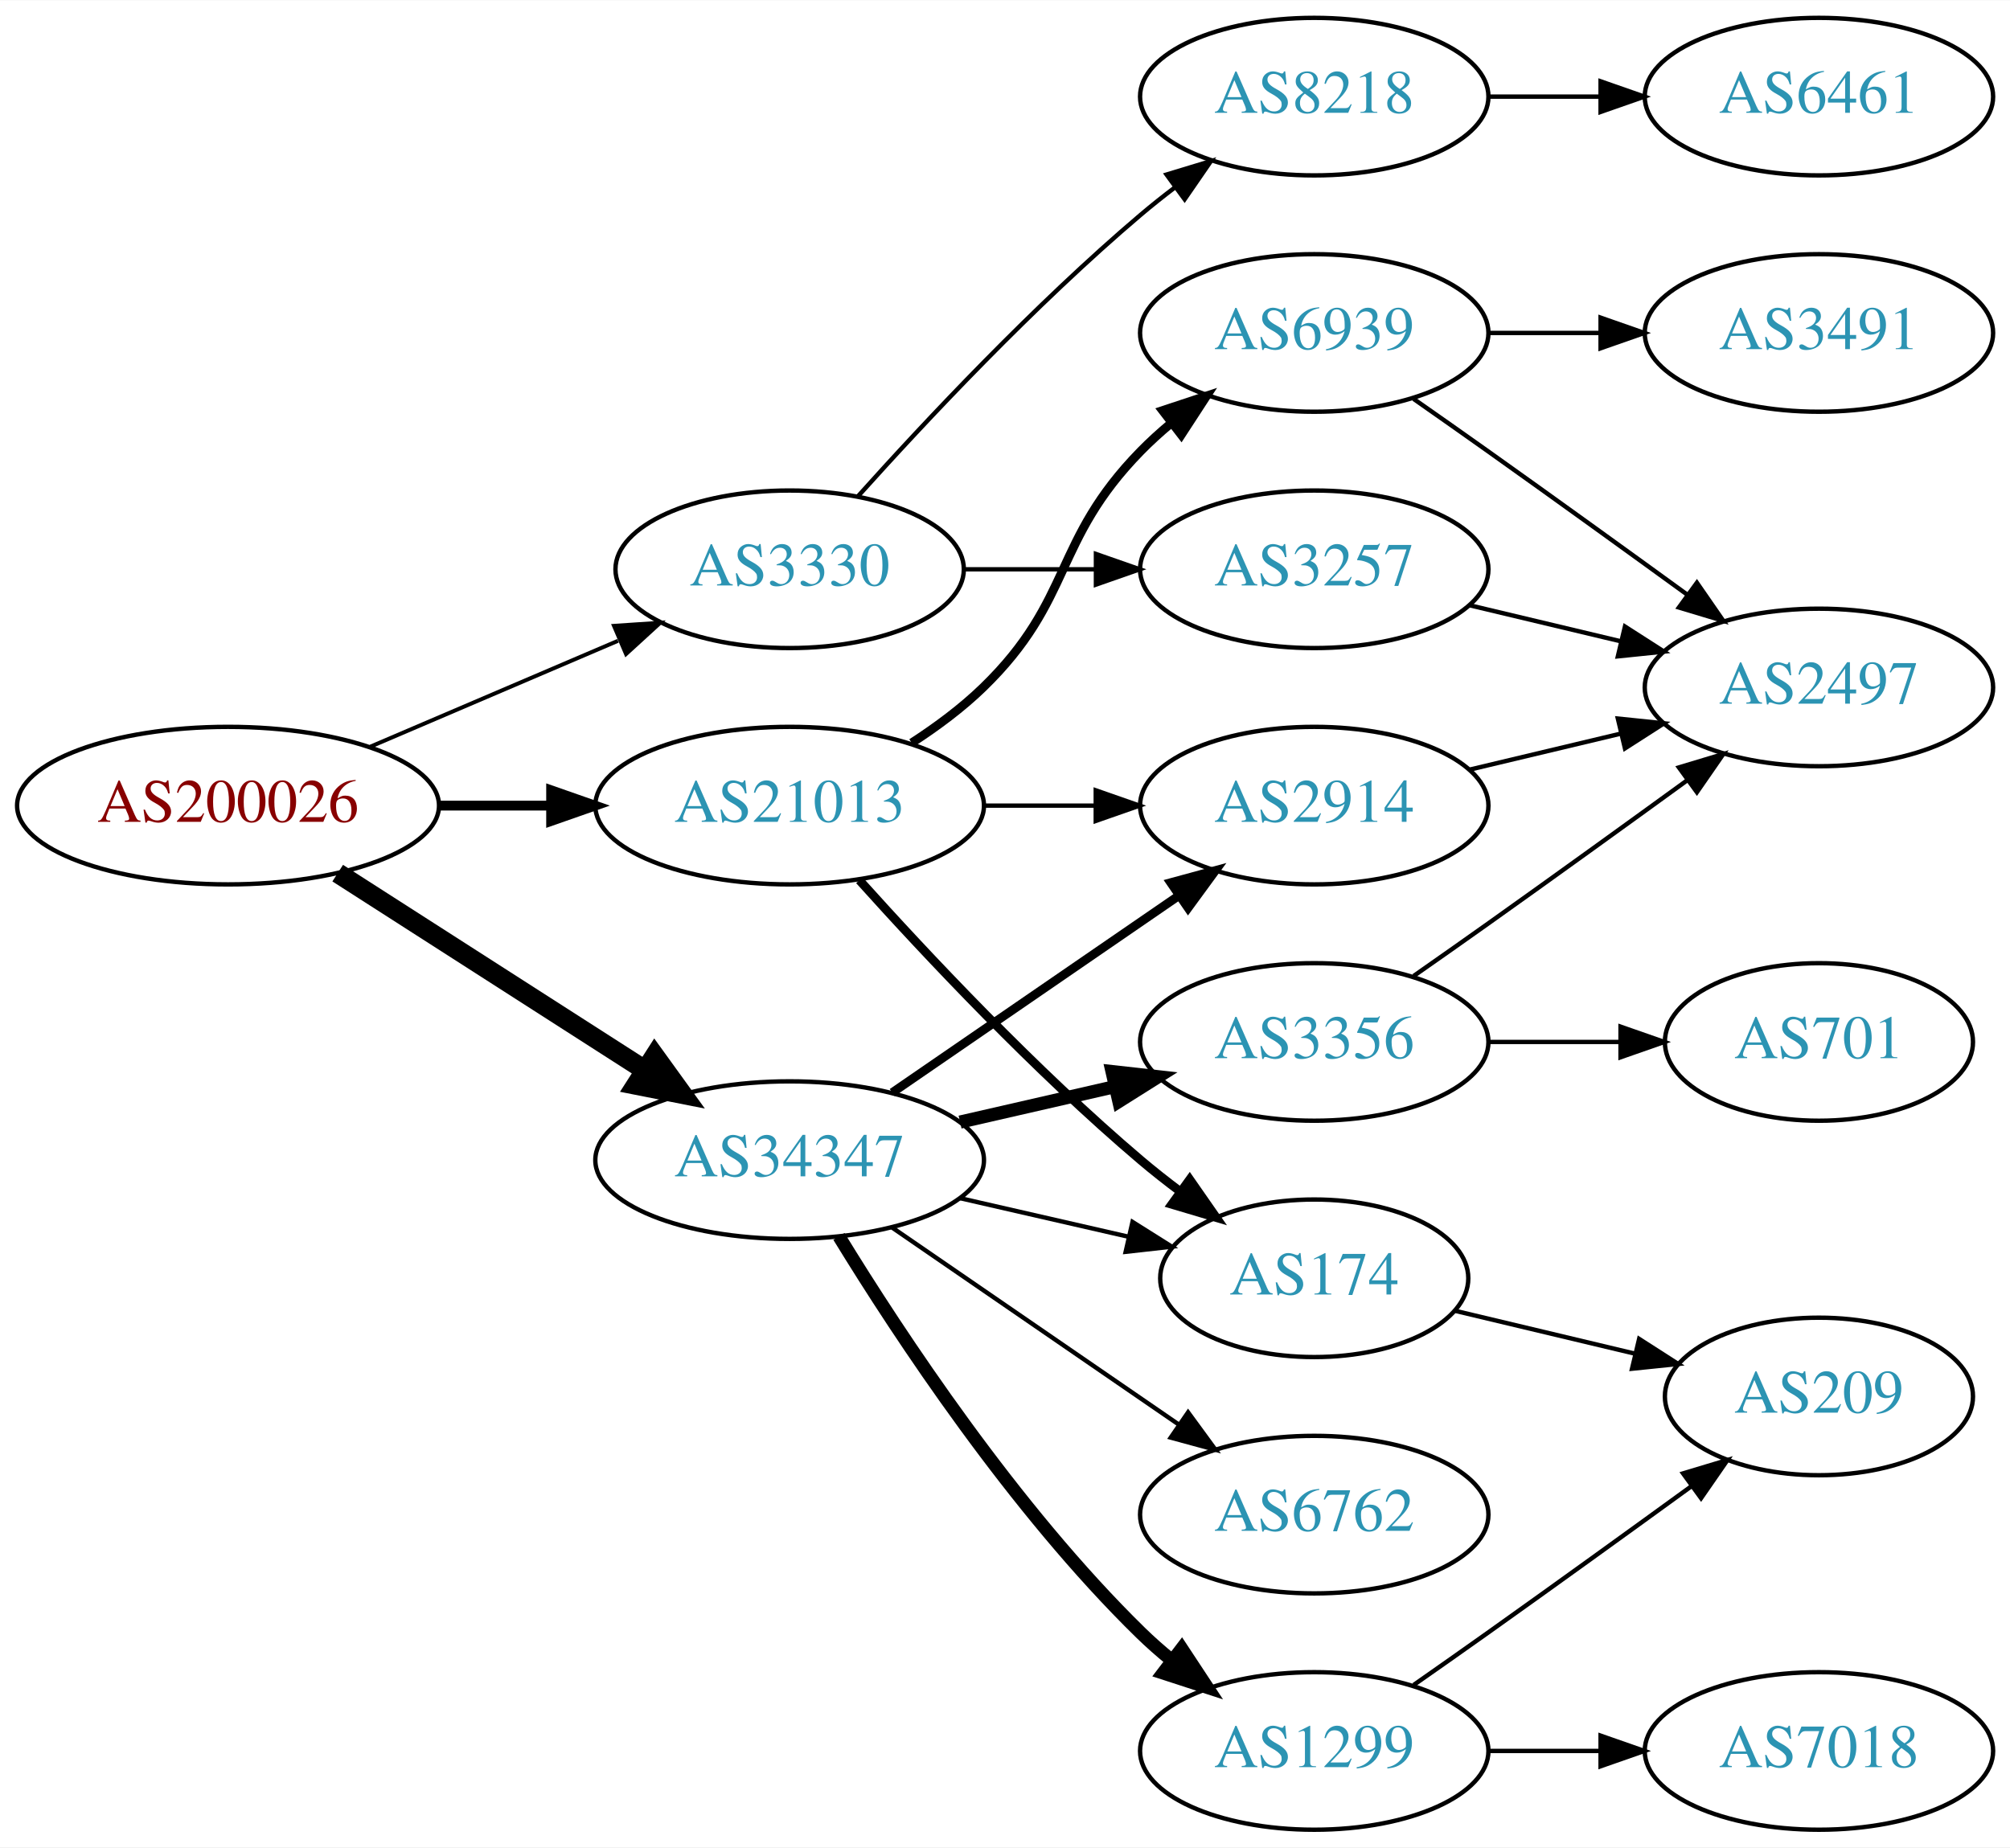
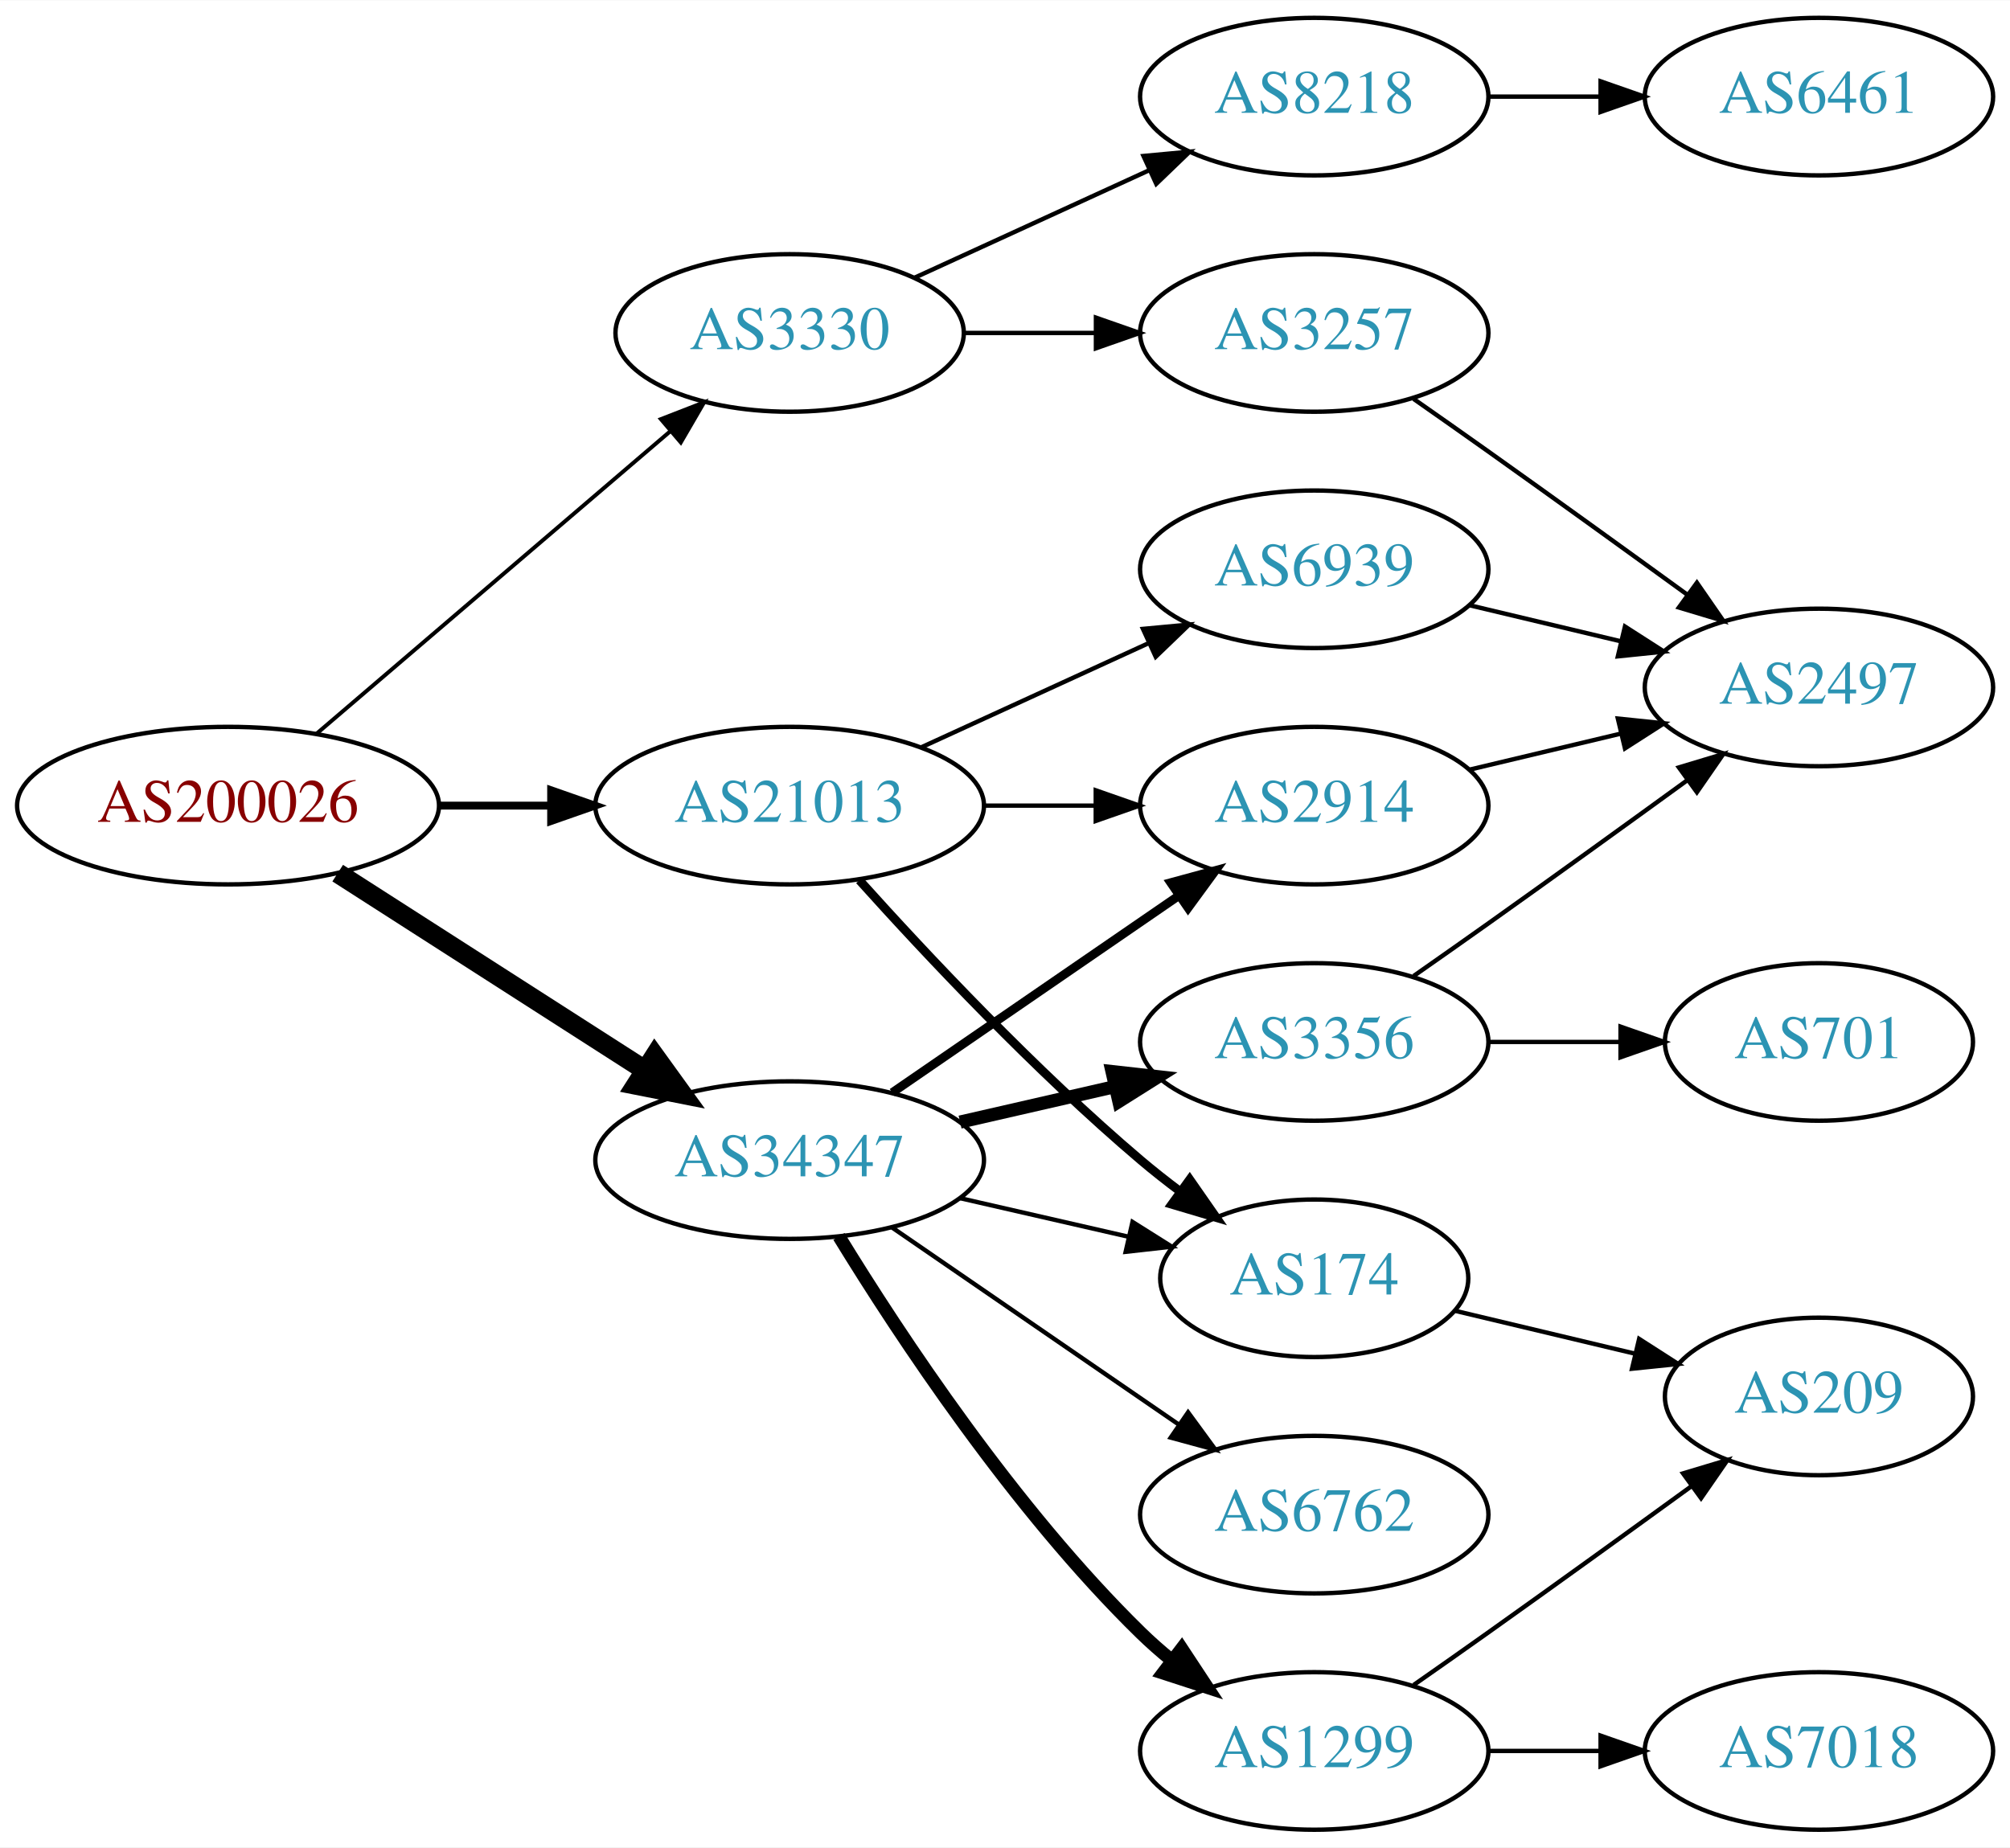
<svg xmlns="http://www.w3.org/2000/svg" xmlns:xlink="http://www.w3.org/1999/xlink" width="459pt" height="422pt" viewBox="0.00 0.00 459.17 422.00">
  <g id="graph0" class="graph" transform="scale(1 1) rotate(0) translate(4 418)">
    <polygon fill="white" stroke="none" points="-4,4 -4,-418 455.17,-418 455.17,4 -4,4" />
    <g id="node1" class="node">
      <g id="a_node1">
        <a xlink:href="/asn/200026" xlink:title="AS200026 ~ Ortswaerme St. Johann in Tirol GmbH [AT]">
          <ellipse fill="#ffffff" stroke="black" cx="48.096" cy="-234" rx="48.192" ry="18" />
          <text text-anchor="middle" x="48.096" y="-230.3" font-family="Times,serif" font-size="14.00" fill="#880000">AS200026</text>
        </a>
      </g>
    </g>
    <g id="node2" class="node">
      <g id="a_node2">
        <a xlink:href="/asn/3330" xlink:title="AS3330 ~ Vienna, Austria [AT]">
-           <ellipse fill="#ffffff" stroke="black" cx="176.388" cy="-288" rx="39.794" ry="18" />
-           <text text-anchor="middle" x="176.388" y="-284.3" font-family="Times,serif" font-size="14.00" fill="#2c94b3">AS3330</text>
+           <ellipse fill="#ffffff" stroke="black" cx="176.388" cy="-342" rx="39.794" ry="18" />
+           <text text-anchor="middle" x="176.388" y="-338.3" font-family="Times,serif" font-size="14.00" fill="#2c94b3">AS3330</text>
        </a>
      </g>
    </g>
    <g id="edge1" class="edge">
-       <path fill="none" stroke="black" stroke-width="0.9" d="M80.639,-247.487C97.776,-254.815 119.097,-263.931 137.172,-271.66" />
-       <polygon fill="black" stroke="black" stroke-width="0.9" points="136.262,-275.077 146.832,-275.79 139.014,-268.641 136.262,-275.077" />
+       <path fill="none" stroke="black" stroke-width="0.9" d="M68.277,-250.403C89.851,-268.852 125.018,-298.926 149.132,-319.547" />
+       <polygon fill="black" stroke="black" stroke-width="0.9" points="146.976,-322.308 156.85,-326.148 151.525,-316.988 146.976,-322.308" />
    </g>
    <g id="node3" class="node">
      <g id="a_node3">
        <a xlink:href="/asn/21013" xlink:title="AS21013 ~ Wels, AT [AT]">
          <ellipse fill="#ffffff" stroke="black" cx="176.388" cy="-234" rx="44.393" ry="18" />
          <text text-anchor="middle" x="176.388" y="-230.3" font-family="Times,serif" font-size="14.00" fill="#2c94b3">AS21013</text>
        </a>
      </g>
    </g>
    <g id="edge2" class="edge">
-       <path fill="none" stroke="black" stroke-width="2.25" d="M96.481,-234C104.742,-234 113.386,-234 121.799,-234" />
-       <polygon fill="black" stroke="black" stroke-width="2.25" points="121.904,-237.5 131.904,-234 121.904,-230.5 121.904,-237.5" />
+       <path fill="none" stroke="black" stroke-width="1.8" d="M96.481,-234C104.742,-234 113.386,-234 121.799,-234" />
+       <polygon fill="black" stroke="black" stroke-width="1.8" points="121.904,-237.5 131.904,-234 121.904,-230.5 121.904,-237.5" />
    </g>
    <g id="node4" class="node">
      <g id="a_node4">
        <a xlink:href="/asn/34347" xlink:title="AS34347 ~ HALLAG Kommunal GmbH [AT]">
          <ellipse fill="#ffffff" stroke="black" cx="176.388" cy="-153" rx="44.393" ry="18" />
          <text text-anchor="middle" x="176.388" y="-149.3" font-family="Times,serif" font-size="14.00" fill="#2c94b3">AS34347</text>
        </a>
      </g>
    </g>
    <g id="edge3" class="edge">
      <path fill="none" stroke="black" stroke-width="4.5" d="M73.147,-218.574C93.024,-205.826 121.421,-187.613 143.246,-173.615" />
      <polygon fill="black" stroke="black" stroke-width="4.5" points="145.561,-176.808 151.853,-168.095 141.31,-170.179 145.561,-176.808" />
    </g>
    <g id="node5" class="node">
      <g id="a_node5">
        <a xlink:href="/asn/8218" xlink:title="AS8218 ~ legacy Neotelecoms [FR]">
          <ellipse fill="#ffffff" stroke="black" cx="296.23" cy="-396" rx="39.794" ry="18" />
          <text text-anchor="middle" x="296.23" y="-392.3" font-family="Times,serif" font-size="14.00" fill="#2c94b3">AS8218</text>
        </a>
      </g>
    </g>
    <g id="edge4" class="edge">
-       <path fill="none" stroke="black" d="M192.034,-304.725C207.334,-321.765 232.432,-348.523 256.584,-369 259.081,-371.117 261.741,-373.232 264.453,-375.293" />
-       <polygon fill="black" stroke="black" points="262.489,-378.194 272.629,-381.266 266.619,-372.541 262.489,-378.194" />
+       <path fill="none" stroke="black" d="M205.016,-354.661C220.973,-361.973 241.244,-371.261 258.527,-379.181" />
+       <polygon fill="black" stroke="black" points="257.225,-382.435 267.774,-383.419 260.141,-376.071 257.225,-382.435" />
    </g>
    <g id="node6" class="node">
      <g id="a_node6">
        <a xlink:href="/asn/3257" xlink:title="AS3257 ~ GTT [DE]">
-           <ellipse fill="#ffffff" stroke="black" cx="296.23" cy="-288" rx="39.794" ry="18" />
-           <text text-anchor="middle" x="296.23" y="-284.3" font-family="Times,serif" font-size="14.00" fill="#2c94b3">AS3257</text>
+           <ellipse fill="#ffffff" stroke="black" cx="296.23" cy="-342" rx="39.794" ry="18" />
+           <text text-anchor="middle" x="296.23" y="-338.3" font-family="Times,serif" font-size="14.00" fill="#2c94b3">AS3257</text>
        </a>
      </g>
    </g>
    <g id="edge5" class="edge">
-       <path fill="none" stroke="black" d="M216.3,-288C225.854,-288 236.203,-288 246.166,-288" />
-       <polygon fill="black" stroke="black" points="246.358,-291.5 256.358,-288 246.358,-284.5 246.358,-291.5" />
+       <path fill="none" stroke="black" d="M216.3,-342C225.854,-342 236.203,-342 246.166,-342" />
+       <polygon fill="black" stroke="black" points="246.358,-345.5 256.358,-342 246.358,-338.5 246.358,-345.5" />
    </g>
    <g id="node9" class="node">
      <g id="a_node9">
+         <a xlink:href="/asn/2914" xlink:title="AS2914 ~ NTT America, Inc. [US]">
+           <ellipse fill="#ffffff" stroke="black" cx="296.23" cy="-234" rx="39.794" ry="18" />
+           <text text-anchor="middle" x="296.23" y="-230.3" font-family="Times,serif" font-size="14.00" fill="#2c94b3">AS2914</text>
+         </a>
+       </g>
+     </g>
+     <g id="edge8" class="edge">
+       <path fill="none" stroke="black" d="M220.599,-234C228.911,-234 237.674,-234 246.156,-234" />
+       <polygon fill="black" stroke="black" points="246.315,-237.5 256.315,-234 246.315,-230.5 246.315,-237.5" />
+     </g>
+     <g id="node10" class="node">
+       <g id="a_node10">
        <a xlink:href="/asn/174" xlink:title="AS174 ~ Cogent Communications [US]">
          <ellipse fill="#ffffff" stroke="black" cx="296.23" cy="-126" rx="35.194" ry="18" />
          <text text-anchor="middle" x="296.23" y="-122.3" font-family="Times,serif" font-size="14.00" fill="#2c94b3">AS174</text>
        </a>
      </g>
    </g>
-     <g id="edge8" class="edge">
+     <g id="edge9" class="edge">
      <path fill="none" stroke="black" stroke-width="2" d="M192.32,-216.956C207.646,-199.903 232.582,-173.35 256.584,-153 259.436,-150.582 262.501,-148.167 265.612,-145.831" />
      <polygon fill="black" stroke="black" stroke-width="2" points="267.785,-148.578 273.84,-139.884 263.685,-142.905 267.785,-148.578" />
-     </g>
-     <g id="node10" class="node">
-       <g id="a_node10">
-         <a xlink:href="/asn/2914" xlink:title="AS2914 ~ NTT America, Inc. [US]">
-           <ellipse fill="#ffffff" stroke="black" cx="296.23" cy="-234" rx="39.794" ry="18" />
-           <text text-anchor="middle" x="296.23" y="-230.3" font-family="Times,serif" font-size="14.00" fill="#2c94b3">AS2914</text>
-         </a>
-       </g>
-     </g>
-     <g id="edge9" class="edge">
-       <path fill="none" stroke="black" d="M220.599,-234C228.911,-234 237.674,-234 246.156,-234" />
-       <polygon fill="black" stroke="black" points="246.315,-237.5 256.315,-234 246.315,-230.5 246.315,-237.5" />
    </g>
    <g id="node11" class="node">
      <g id="a_node11">
        <a xlink:href="/asn/6939" xlink:title="AS6939 ~ Hurricane Electric LLC [US]">
-           <ellipse fill="#ffffff" stroke="black" cx="296.23" cy="-342" rx="39.794" ry="18" />
-           <text text-anchor="middle" x="296.23" y="-338.3" font-family="Times,serif" font-size="14.00" fill="#2c94b3">AS6939</text>
+           <ellipse fill="#ffffff" stroke="black" cx="296.23" cy="-288" rx="39.794" ry="18" />
+           <text text-anchor="middle" x="296.23" y="-284.3" font-family="Times,serif" font-size="14.00" fill="#2c94b3">AS6939</text>
        </a>
      </g>
    </g>
    <g id="edge10" class="edge">
-       <path fill="none" stroke="black" stroke-width="2" d="M204.271,-248.329C209.996,-252.036 215.762,-256.318 220.584,-261 241.277,-281.094 236.411,-294.383 256.584,-315 258.676,-317.139 260.96,-319.218 263.337,-321.21" />
-       <polygon fill="black" stroke="black" stroke-width="2" points="261.58,-324.275 271.636,-327.611 265.855,-318.732 261.58,-324.275" />
+       <path fill="none" stroke="black" d="M206.517,-247.348C222.128,-254.502 241.526,-263.391 258.198,-271.03" />
+       <polygon fill="black" stroke="black" points="257.101,-274.378 267.65,-275.362 260.017,-268.014 257.101,-274.378" />
+     </g>
+     <g id="edge15" class="edge">
+       <path fill="none" stroke="black" stroke-width="2" d="M199.83,-168.426C218.412,-181.198 244.972,-199.455 265.352,-213.463" />
+       <polygon fill="black" stroke="black" stroke-width="2" points="263.443,-216.398 273.666,-219.178 267.408,-210.629 263.443,-216.398" />
    </g>
    <g id="edge16" class="edge">
      <path fill="none" stroke="black" d="M215.322,-144.308C227.639,-141.486 241.364,-138.342 253.915,-135.466" />
      <polygon fill="black" stroke="black" points="254.714,-138.874 263.68,-133.229 253.15,-132.051 254.714,-138.874" />
    </g>
-     <g id="edge18" class="edge">
-       <path fill="none" stroke="black" stroke-width="2" d="M199.83,-168.426C218.412,-181.198 244.972,-199.455 265.352,-213.463" />
-       <polygon fill="black" stroke="black" stroke-width="2" points="263.443,-216.398 273.666,-219.178 267.408,-210.629 263.443,-216.398" />
+     <g id="node13" class="node">
+       <g id="a_node13">
+         <a xlink:href="/asn/3356" xlink:title="AS3356 ~ Level 3 Parent, LLC [US]">
+           <ellipse fill="#ffffff" stroke="black" cx="296.23" cy="-180" rx="39.794" ry="18" />
+           <text text-anchor="middle" x="296.23" y="-176.3" font-family="Times,serif" font-size="14.00" fill="#2c94b3">AS3356</text>
+         </a>
+       </g>
+     </g>
+     <g id="edge13" class="edge">
+       <path fill="none" stroke="black" stroke-width="3" d="M215.322,-161.692C226.563,-164.267 238.976,-167.111 250.599,-169.774" />
+       <polygon fill="black" stroke="black" stroke-width="3" points="250.031,-173.235 260.56,-172.057 251.595,-166.412 250.031,-173.235" />
    </g>
    <g id="node14" class="node">
      <g id="a_node14">
        <a xlink:href="/asn/1299" xlink:title="AS1299 ~ Telia Carrier [EU]">
          <ellipse fill="#ffffff" stroke="black" cx="296.23" cy="-18" rx="39.794" ry="18" />
          <text text-anchor="middle" x="296.23" y="-14.3" font-family="Times,serif" font-size="14.00" fill="#2c94b3">AS1299</text>
        </a>
      </g>
    </g>
    <g id="edge14" class="edge">
      <path fill="none" stroke="black" stroke-width="3" d="M187.653,-135.56C201.462,-113.009 227.651,-73.278 256.584,-45 258.724,-42.908 261.041,-40.863 263.441,-38.895" />
      <polygon fill="black" stroke="black" stroke-width="3" points="265.951,-41.382 271.782,-32.536 261.708,-35.815 265.951,-41.382" />
    </g>
    <g id="node15" class="node">
      <g id="a_node15">
-         <a xlink:href="/asn/3356" xlink:title="AS3356 ~ Level 3 Parent, LLC [US]">
-           <ellipse fill="#ffffff" stroke="black" cx="296.23" cy="-180" rx="39.794" ry="18" />
-           <text text-anchor="middle" x="296.23" y="-176.3" font-family="Times,serif" font-size="14.00" fill="#2c94b3">AS3356</text>
-         </a>
-       </g>
-     </g>
-     <g id="edge15" class="edge">
-       <path fill="none" stroke="black" stroke-width="3" d="M215.322,-161.692C226.563,-164.267 238.976,-167.111 250.599,-169.774" />
-       <polygon fill="black" stroke="black" stroke-width="3" points="250.031,-173.235 260.56,-172.057 251.595,-166.412 250.031,-173.235" />
-     </g>
-     <g id="node16" class="node">
-       <g id="a_node16">
        <a xlink:href="/asn/6762" xlink:title="AS6762 ~ TELECOM ITALIA SPARKLE S.p.A. [IT]">
          <ellipse fill="#ffffff" stroke="black" cx="296.23" cy="-72" rx="39.794" ry="18" />
          <text text-anchor="middle" x="296.23" y="-68.3" font-family="Times,serif" font-size="14.00" fill="#2c94b3">AS6762</text>
        </a>
      </g>
    </g>
    <g id="edge17" class="edge">
      <path fill="none" stroke="black" d="M199.83,-137.574C218.412,-124.802 244.972,-106.545 265.352,-92.537" />
      <polygon fill="black" stroke="black" points="267.408,-95.371 273.666,-86.822 263.443,-89.602 267.408,-95.371" />
    </g>
    <g id="node7" class="node">
      <g id="a_node7">
        <a xlink:href="/asn/6461" xlink:title="AS6461 ~ Zayo Bandwidth [US]">
          <ellipse fill="#ffffff" stroke="black" cx="411.523" cy="-396" rx="39.794" ry="18" />
          <text text-anchor="middle" x="411.523" y="-392.3" font-family="Times,serif" font-size="14.00" fill="#2c94b3">AS6461</text>
        </a>
      </g>
    </g>
    <g id="edge6" class="edge">
      <path fill="none" stroke="black" d="M335.902,-396C344.105,-396 352.869,-396 361.401,-396" />
      <polygon fill="black" stroke="black" points="361.641,-399.5 371.641,-396 361.641,-392.5 361.641,-399.5" />
    </g>
    <g id="node8" class="node">
      <g id="a_node8">
        <a xlink:href="/asn/2497" xlink:title="AS2497 ~ Internet Initiative Japan Inc. [JP]">
          <ellipse fill="#ffffff" stroke="black" cx="411.523" cy="-261" rx="39.794" ry="18" />
          <text text-anchor="middle" x="411.523" y="-257.3" font-family="Times,serif" font-size="14.00" fill="#2c94b3">AS2497</text>
        </a>
      </g>
    </g>
    <g id="edge7" class="edge">
-       <path fill="none" stroke="black" d="M331.837,-279.752C342.709,-277.162 354.863,-274.265 366.305,-271.538" />
-       <polygon fill="black" stroke="black" points="367.212,-274.92 376.128,-269.197 365.589,-268.111 367.212,-274.92" />
+       <path fill="none" stroke="black" d="M318.94,-326.926C324.476,-323.057 330.407,-318.889 335.877,-315 350.99,-304.255 367.725,-292.167 381.512,-282.156" />
+       <polygon fill="black" stroke="black" points="383.644,-284.933 389.675,-276.222 379.528,-279.271 383.644,-284.933" />
+     </g>
+     <g id="edge22" class="edge">
+       <path fill="none" stroke="black" d="M331.837,-242.248C342.709,-244.838 354.863,-247.735 366.305,-250.462" />
+       <polygon fill="black" stroke="black" points="365.589,-253.889 376.128,-252.803 367.212,-247.08 365.589,-253.889" />
    </g>
    <g id="node12" class="node">
      <g id="a_node12">
        <a xlink:href="/asn/209" xlink:title="AS209 ~ CenturyLink Communications, LLC [US]">
          <ellipse fill="#ffffff" stroke="black" cx="411.523" cy="-99" rx="35.194" ry="18" />
          <text text-anchor="middle" x="411.523" y="-95.3" font-family="Times,serif" font-size="14.00" fill="#2c94b3">AS209</text>
        </a>
      </g>
    </g>
    <g id="edge11" class="edge">
      <path fill="none" stroke="black" d="M328.488,-118.551C341.118,-115.541 355.872,-112.024 369.358,-108.81" />
      <polygon fill="black" stroke="black" points="370.451,-112.148 379.367,-106.425 368.828,-105.339 370.451,-112.148" />
    </g>
-     <g id="edge23" class="edge">
-       <path fill="none" stroke="black" d="M331.837,-242.248C342.709,-244.838 354.863,-247.735 366.305,-250.462" />
-       <polygon fill="black" stroke="black" points="365.589,-253.889 376.128,-252.803 367.212,-247.08 365.589,-253.889" />
-     </g>
    <g id="edge12" class="edge">
-       <path fill="none" stroke="black" d="M318.94,-326.926C324.476,-323.057 330.407,-318.889 335.877,-315 350.99,-304.255 367.725,-292.167 381.512,-282.156" />
-       <polygon fill="black" stroke="black" points="383.644,-284.933 389.675,-276.222 379.528,-279.271 383.644,-284.933" />
-     </g>
-     <g id="node13" class="node">
-       <g id="a_node13">
-         <a xlink:href="/asn/3491" xlink:title="AS3491 ~ PCCW Global, Inc. [US]">
-           <ellipse fill="#ffffff" stroke="black" cx="411.523" cy="-342" rx="39.794" ry="18" />
-           <text text-anchor="middle" x="411.523" y="-338.3" font-family="Times,serif" font-size="14.00" fill="#2c94b3">AS3491</text>
-         </a>
-       </g>
-     </g>
-     <g id="edge13" class="edge">
-       <path fill="none" stroke="black" d="M335.902,-342C344.105,-342 352.869,-342 361.401,-342" />
-       <polygon fill="black" stroke="black" points="361.641,-345.5 371.641,-342 361.641,-338.5 361.641,-345.5" />
+       <path fill="none" stroke="black" d="M331.837,-279.752C342.709,-277.162 354.863,-274.265 366.305,-271.538" />
+       <polygon fill="black" stroke="black" points="367.212,-274.92 376.128,-269.197 365.589,-268.111 367.212,-274.92" />
    </g>
    <g id="edge20" class="edge">
+       <path fill="none" stroke="black" d="M318.94,-195.074C324.476,-198.943 330.407,-203.111 335.877,-207 350.99,-217.745 367.725,-229.833 381.512,-239.844" />
+       <polygon fill="black" stroke="black" points="379.528,-242.729 389.675,-245.778 383.644,-237.067 379.528,-242.729" />
+     </g>
+     <g id="node17" class="node">
+       <g id="a_node17">
+         <a xlink:href="/asn/701" xlink:title="AS701 ~ UUNET [US]">
+           <ellipse fill="#ffffff" stroke="black" cx="411.523" cy="-180" rx="35.194" ry="18" />
+           <text text-anchor="middle" x="411.523" y="-176.3" font-family="Times,serif" font-size="14.00" fill="#2c94b3">AS701</text>
+         </a>
+       </g>
+     </g>
+     <g id="edge21" class="edge">
+       <path fill="none" stroke="black" d="M335.902,-180C345.608,-180 356.098,-180 366.061,-180" />
+       <polygon fill="black" stroke="black" points="366.198,-183.5 376.198,-180 366.198,-176.5 366.198,-183.5" />
+     </g>
+     <g id="edge19" class="edge">
      <path fill="none" stroke="black" d="M318.94,-33.074C324.476,-36.943 330.407,-41.111 335.877,-45 351.314,-55.975 368.443,-68.352 382.394,-78.485" />
      <polygon fill="black" stroke="black" points="380.481,-81.421 390.627,-84.471 384.598,-75.759 380.481,-81.421" />
    </g>
-     <g id="node17" class="node">
-       <g id="a_node17">
+     <g id="node16" class="node">
+       <g id="a_node16">
        <a xlink:href="/asn/7018" xlink:title="AS7018 ~ AT&amp;T Services, Inc. [US]">
          <ellipse fill="#ffffff" stroke="black" cx="411.523" cy="-18" rx="39.794" ry="18" />
          <text text-anchor="middle" x="411.523" y="-14.3" font-family="Times,serif" font-size="14.00" fill="#2c94b3">AS7018</text>
        </a>
      </g>
    </g>
-     <g id="edge19" class="edge">
+     <g id="edge18" class="edge">
      <path fill="none" stroke="black" d="M335.902,-18C344.105,-18 352.869,-18 361.401,-18" />
      <polygon fill="black" stroke="black" points="361.641,-21.5 371.641,-18 361.641,-14.5 361.641,-21.5" />
    </g>
-     <g id="edge21" class="edge">
-       <path fill="none" stroke="black" d="M318.94,-195.074C324.476,-198.943 330.407,-203.111 335.877,-207 350.99,-217.745 367.725,-229.833 381.512,-239.844" />
-       <polygon fill="black" stroke="black" points="379.528,-242.729 389.675,-245.778 383.644,-237.067 379.528,-242.729" />
-     </g>
-     <g id="node18" class="node">
-       <g id="a_node18">
-         <a xlink:href="/asn/701" xlink:title="AS701 ~ UUNET [US]">
-           <ellipse fill="#ffffff" stroke="black" cx="411.523" cy="-180" rx="35.194" ry="18" />
-           <text text-anchor="middle" x="411.523" y="-176.3" font-family="Times,serif" font-size="14.00" fill="#2c94b3">AS701</text>
-         </a>
-       </g>
-     </g>
-     <g id="edge22" class="edge">
-       <path fill="none" stroke="black" d="M335.902,-180C345.608,-180 356.098,-180 366.061,-180" />
-       <polygon fill="black" stroke="black" points="366.198,-183.5 376.198,-180 366.198,-176.5 366.198,-183.5" />
-     </g>
  </g>
</svg>
